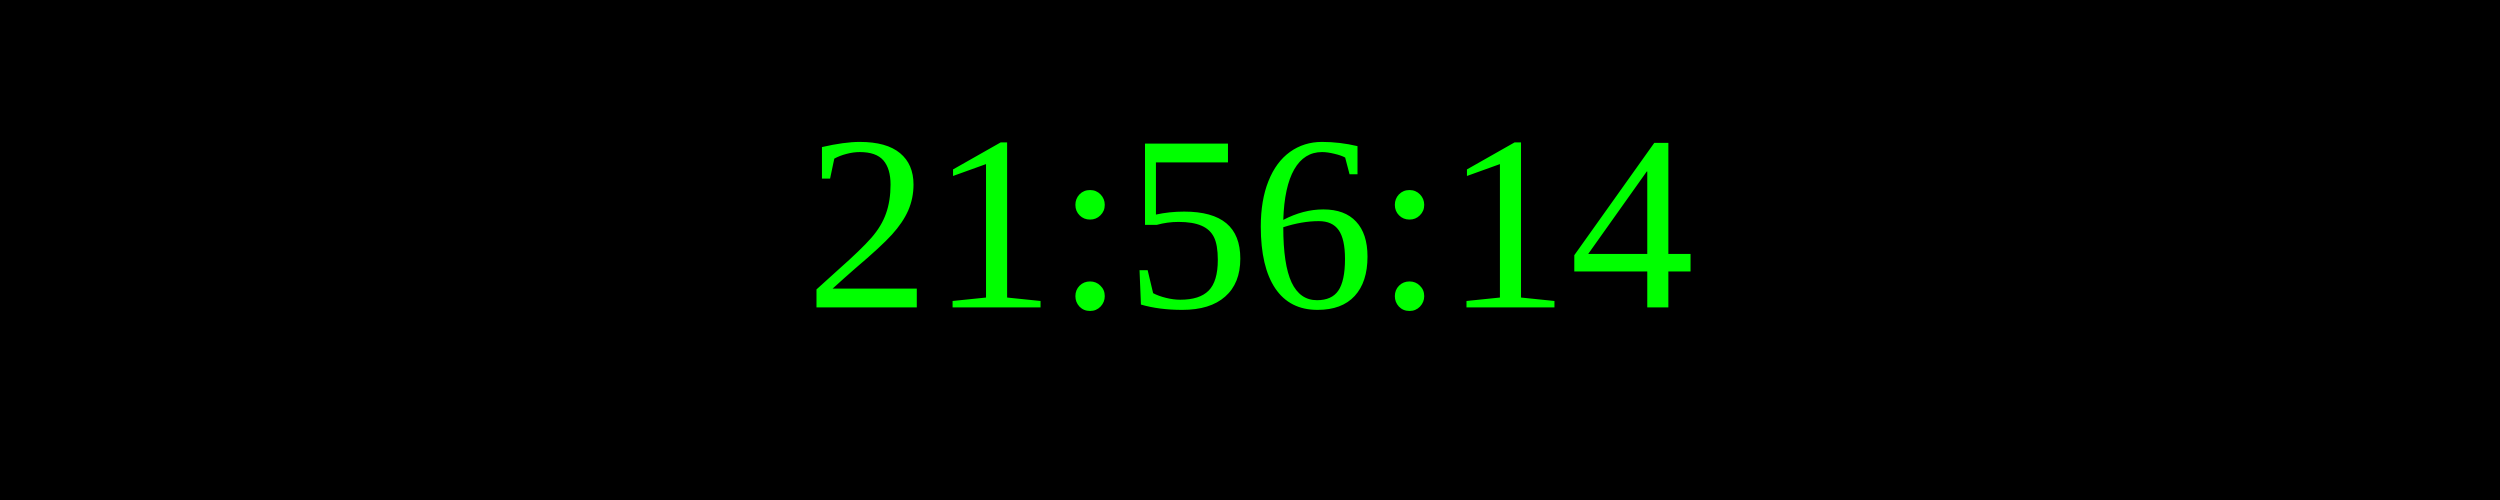
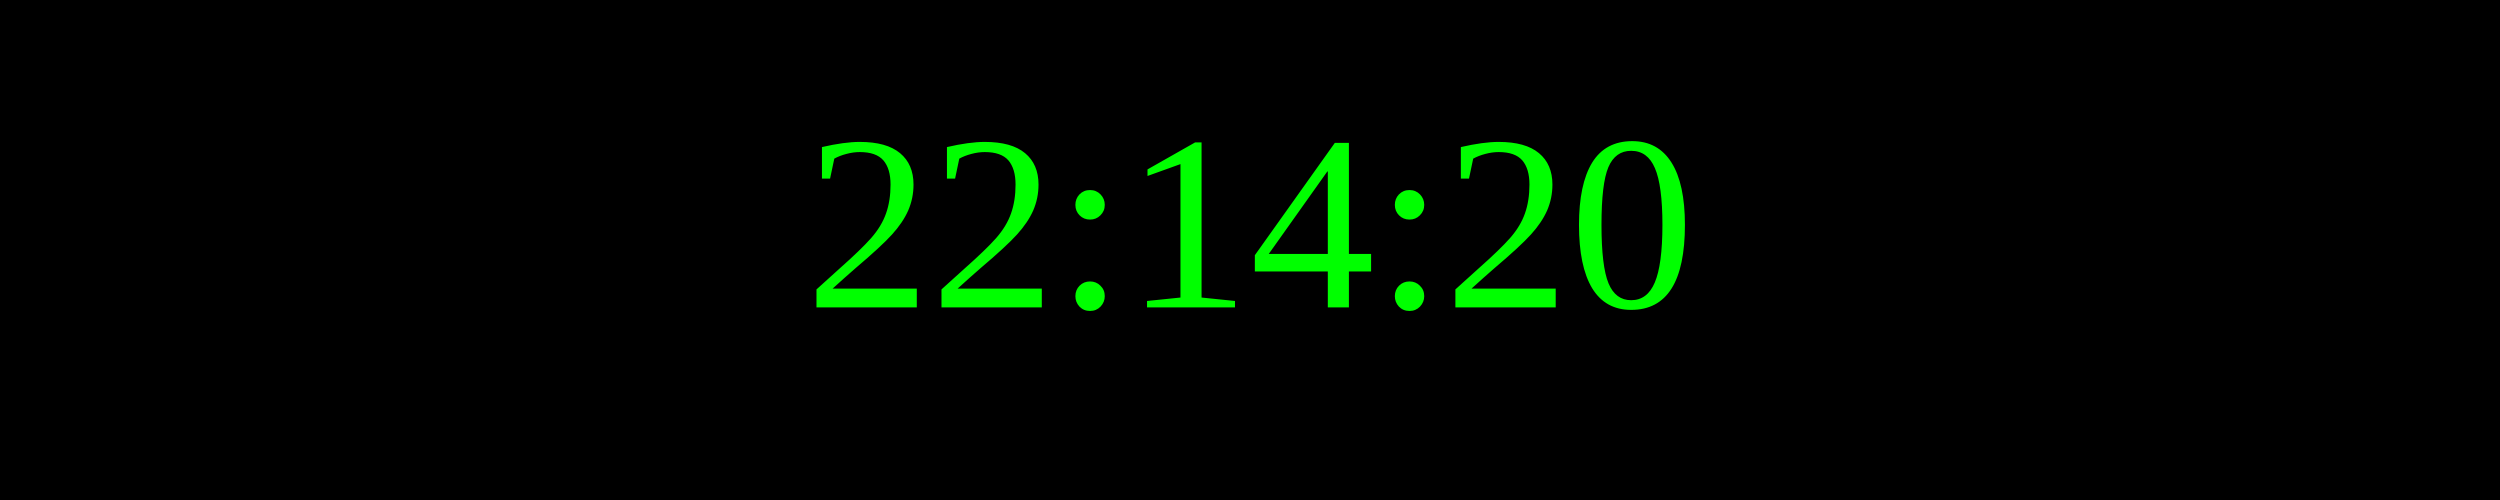
<svg xmlns="http://www.w3.org/2000/svg" width="250" height="50">
  <rect width="100%" height="100%" fill="black" />
  <text x="50%" y="50%" font-size="25" fill="lime" text-anchor="middle" dominant-baseline="middle">
- 21:56:14
+ 22:14:20
</text>
</svg>
